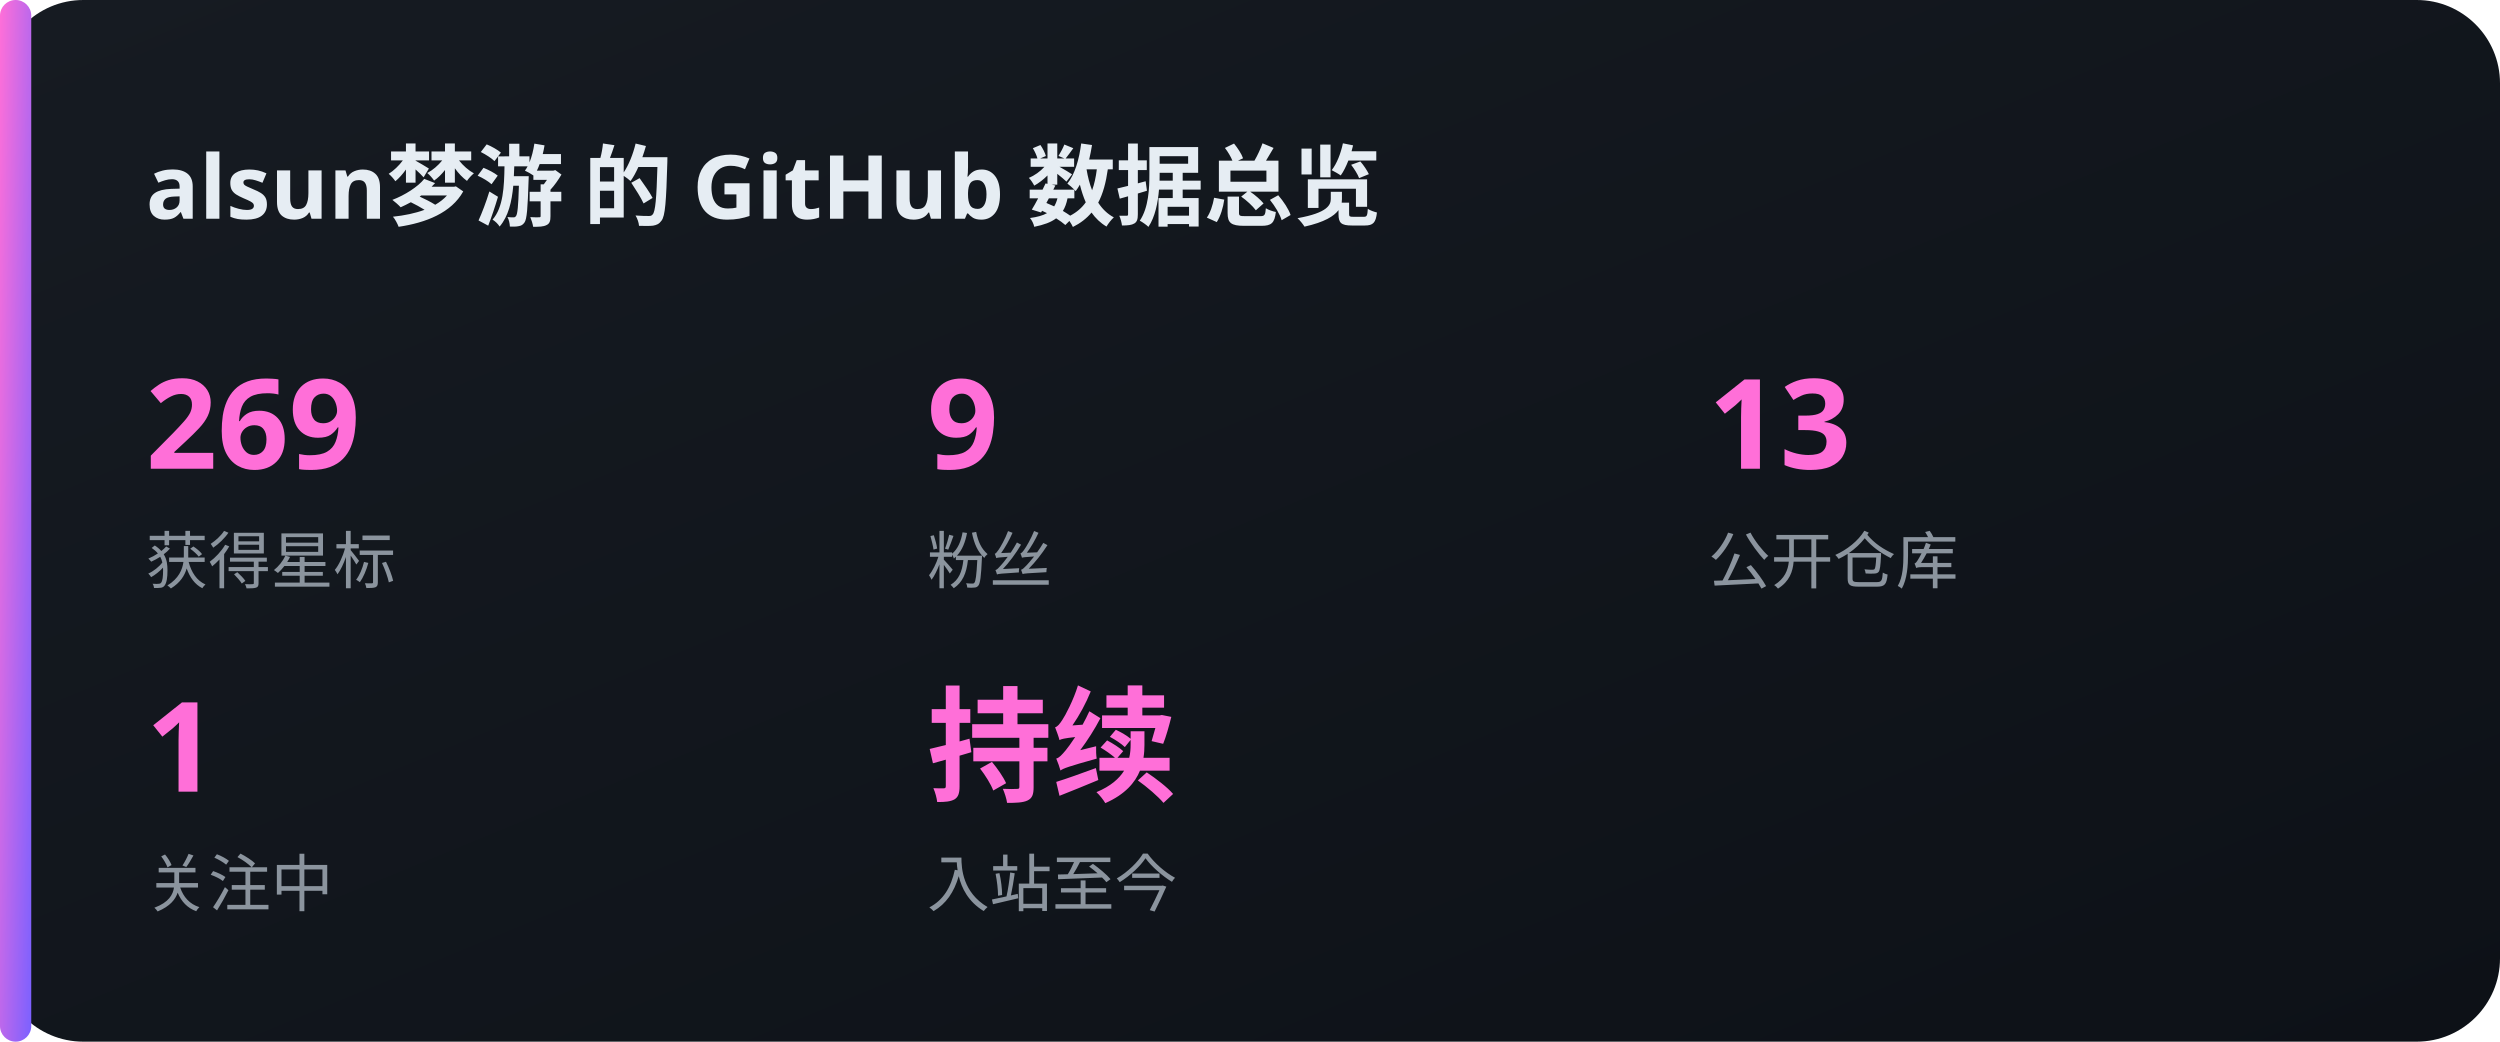
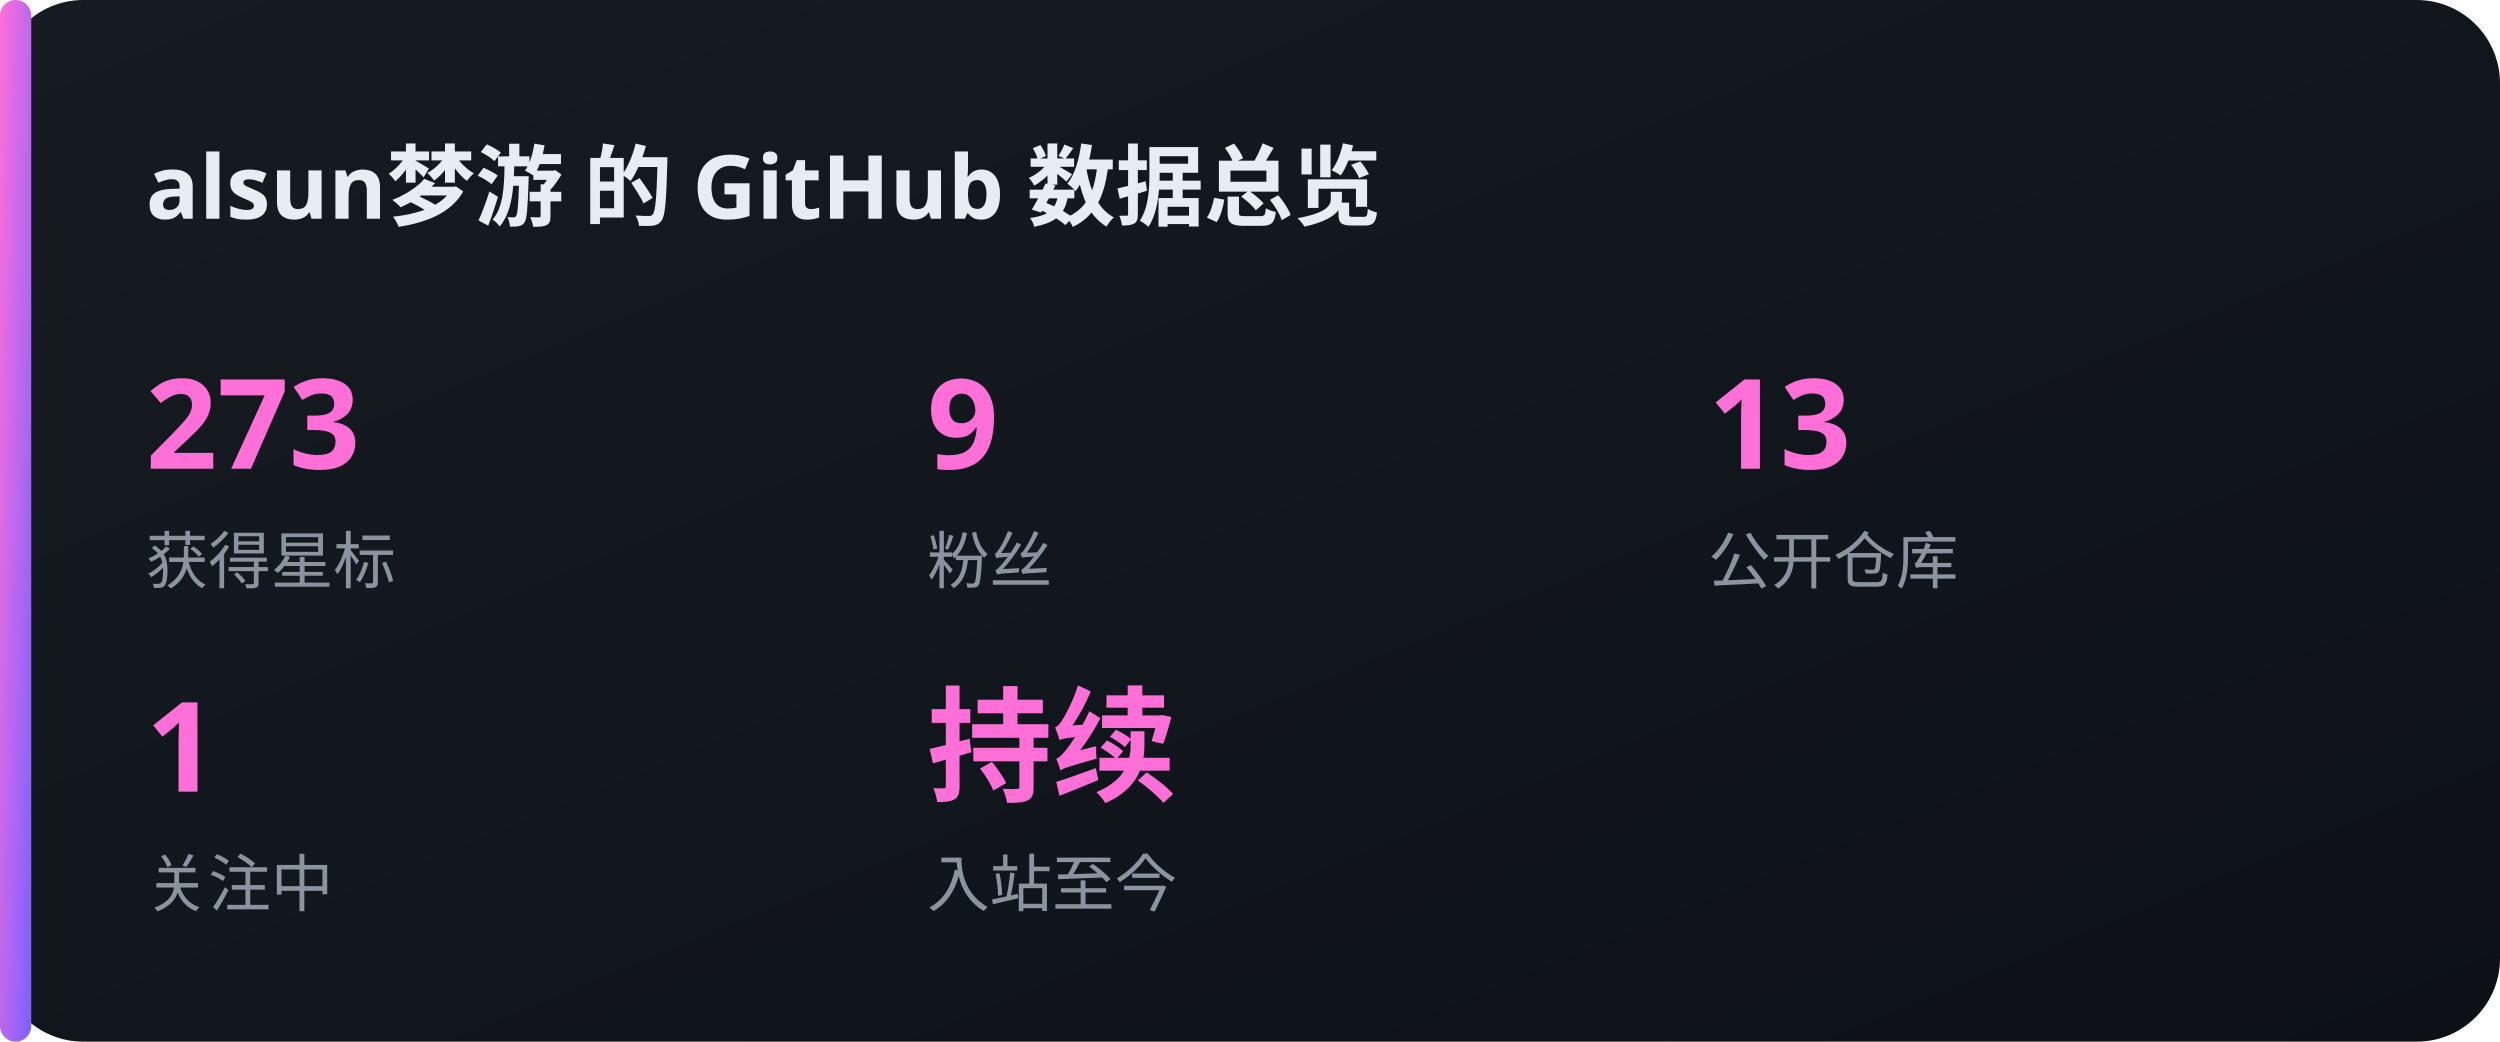
<svg xmlns="http://www.w3.org/2000/svg" width="480" height="200" viewBox="0 0 480 200">
  <defs>
    <linearGradient id="bg" x1="0" y1="0" x2="1" y2="1">
      <stop offset="0" stop-color="#161b22" />
      <stop offset="1" stop-color="#0d1117" />
    </linearGradient>
    <linearGradient id="acc" x1="0" y1="0" x2="1" y2="1">
      <stop offset="0" stop-color="#FF6FD8" />
      <stop offset="1" stop-color="#7B61FF" />
    </linearGradient>
  </defs>
  <rect x="0" y="0" width="480" height="200" rx="16" fill="url(#bg)" />
  <rect x="0" y="0" width="6" height="200" rx="3" fill="url(#acc)" />
  <text x="28" y="42" font-family="'Noto Sans SC','PingFang SC','Microsoft YaHei',sans-serif" font-size="17" fill="#e6edf3" text-anchor="start" font-weight="700">alsun梦游 的 GitHub 数据总览</text>
-   <text x="28" y="90" font-family="'Noto Sans SC','PingFang SC','Microsoft YaHei',sans-serif" font-size="24" fill="#FF6FD8" text-anchor="start" font-weight="700">269</text>
+   <text x="28" y="90" font-family="'Noto Sans SC','PingFang SC','Microsoft YaHei',sans-serif" font-size="24" fill="#FF6FD8" text-anchor="start" font-weight="700">273</text>
  <text x="28" y="112" font-family="'Noto Sans SC','PingFang SC','Microsoft YaHei',sans-serif" font-size="12" fill="#8b949e" text-anchor="start" font-weight="400">获得星标</text>
  <text x="178" y="90" font-family="'Noto Sans SC','PingFang SC','Microsoft YaHei',sans-serif" font-size="24" fill="#FF6FD8" text-anchor="start" font-weight="700">9</text>
  <text x="178" y="112" font-family="'Noto Sans SC','PingFang SC','Microsoft YaHei',sans-serif" font-size="12" fill="#8b949e" text-anchor="start" font-weight="400">粉丝</text>
  <text x="328" y="90" font-family="'Noto Sans SC','PingFang SC','Microsoft YaHei',sans-serif" font-size="24" fill="#FF6FD8" text-anchor="start" font-weight="700">13</text>
  <text x="328" y="112" font-family="'Noto Sans SC','PingFang SC','Microsoft YaHei',sans-serif" font-size="12" fill="#8b949e" text-anchor="start" font-weight="400">公开仓库</text>
  <text x="28" y="152" font-family="'Noto Sans SC','PingFang SC','Microsoft YaHei',sans-serif" font-size="24" fill="#FF6FD8" text-anchor="start" font-weight="700">1</text>
  <text x="28" y="174" font-family="'Noto Sans SC','PingFang SC','Microsoft YaHei',sans-serif" font-size="12" fill="#8b949e" text-anchor="start" font-weight="400">关注中</text>
  <text x="178" y="152" font-family="'Noto Sans SC','PingFang SC','Microsoft YaHei',sans-serif" font-size="24" fill="#FF6FD8" text-anchor="start" font-weight="700">持续</text>
  <text x="178" y="174" font-family="'Noto Sans SC','PingFang SC','Microsoft YaHei',sans-serif" font-size="12" fill="#8b949e" text-anchor="start" font-weight="400">入站至今</text>
</svg>
